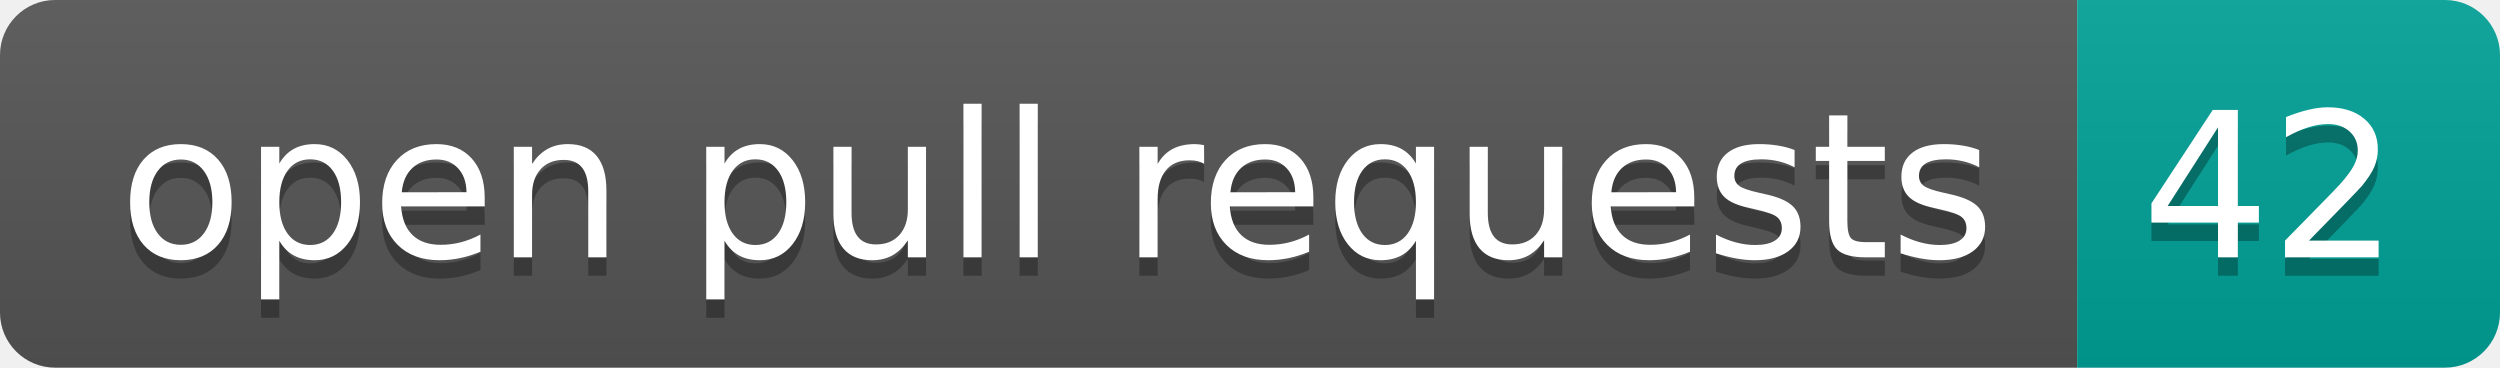
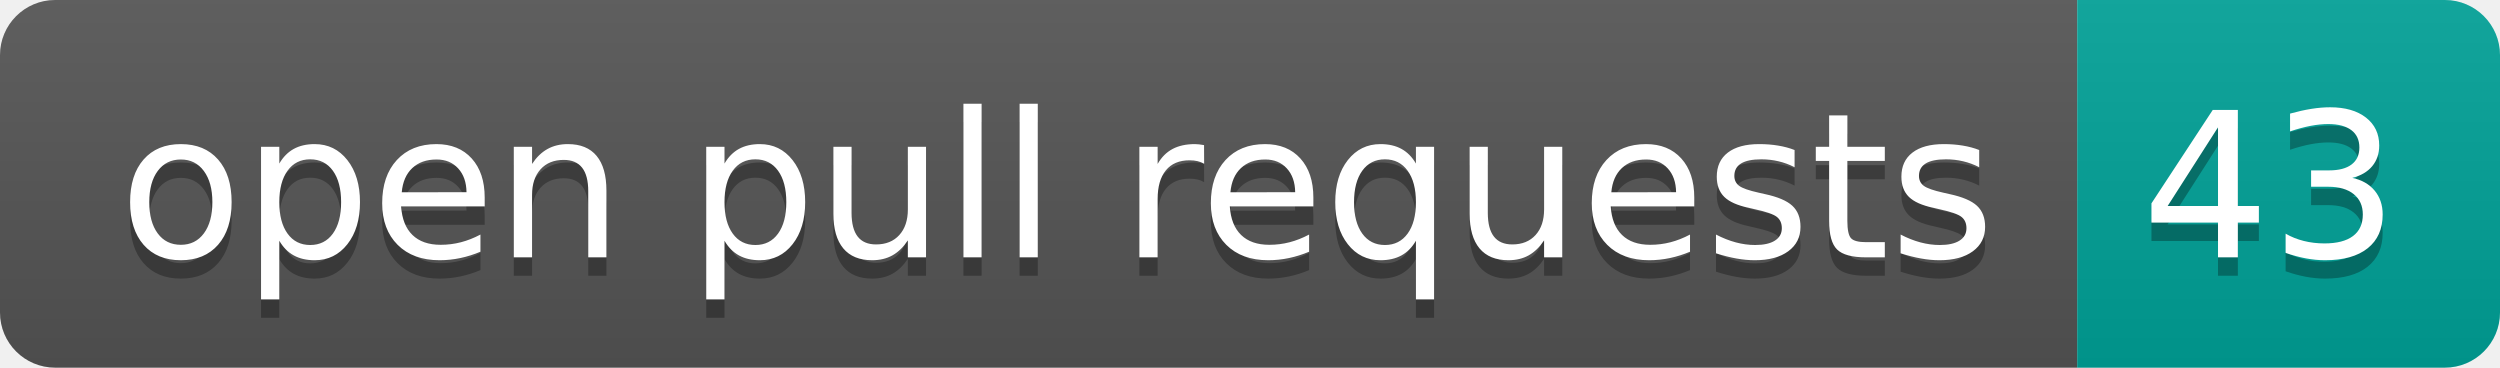
- <svg xmlns="http://www.w3.org/2000/svg" width="136" height="20" role="img" aria-label="open pull requests: 42">
+ <svg xmlns="http://www.w3.org/2000/svg" width="136" height="20" role="img" aria-label="open pull requests: 43">
  <linearGradient id="s" x2="0" y2="100%">
    <stop offset="0" stop-color="#bbb" stop-opacity=".1" />
    <stop offset="1" stop-opacity=".1" />
  </linearGradient>
  <clipPath id="r">
    <rect width="136" height="20" rx="3" fill="#fff" />
  </clipPath>
  <g clip-path="url(#r)">
    <rect width="113" height="20" fill="#555" />
    <rect x="113" width="23" height="20" fill="#00a398" />
    <rect width="136" height="20" fill="url(#s)" />
  </g>
  <g fill="#fff" text-anchor="middle" font-family="Verdana,Geneva,DejaVu Sans,sans-serif" text-rendering="geometricPrecision" font-size="110">
    <text aria-hidden="true" x="575" y="150" fill="#010101" fill-opacity=".3" transform="scale(.1)" textLength="1030">open pull requests</text>
    <text x="575" y="140" transform="scale(.1)" fill="#fff" textLength="1030">open pull requests</text>
-     <text aria-hidden="true" x="1235" y="150" fill="#010101" fill-opacity=".3" transform="scale(.1)" textLength="130">42</text>
-     <text x="1235" y="140" transform="scale(.1)" fill="#fff" textLength="130">42</text>
+     <text aria-hidden="true" x="1235" y="150" fill="#010101" fill-opacity=".3" transform="scale(.1)" textLength="130">43</text>
+     <text x="1235" y="140" transform="scale(.1)" fill="#fff" textLength="130">43</text>
  </g>
</svg>
